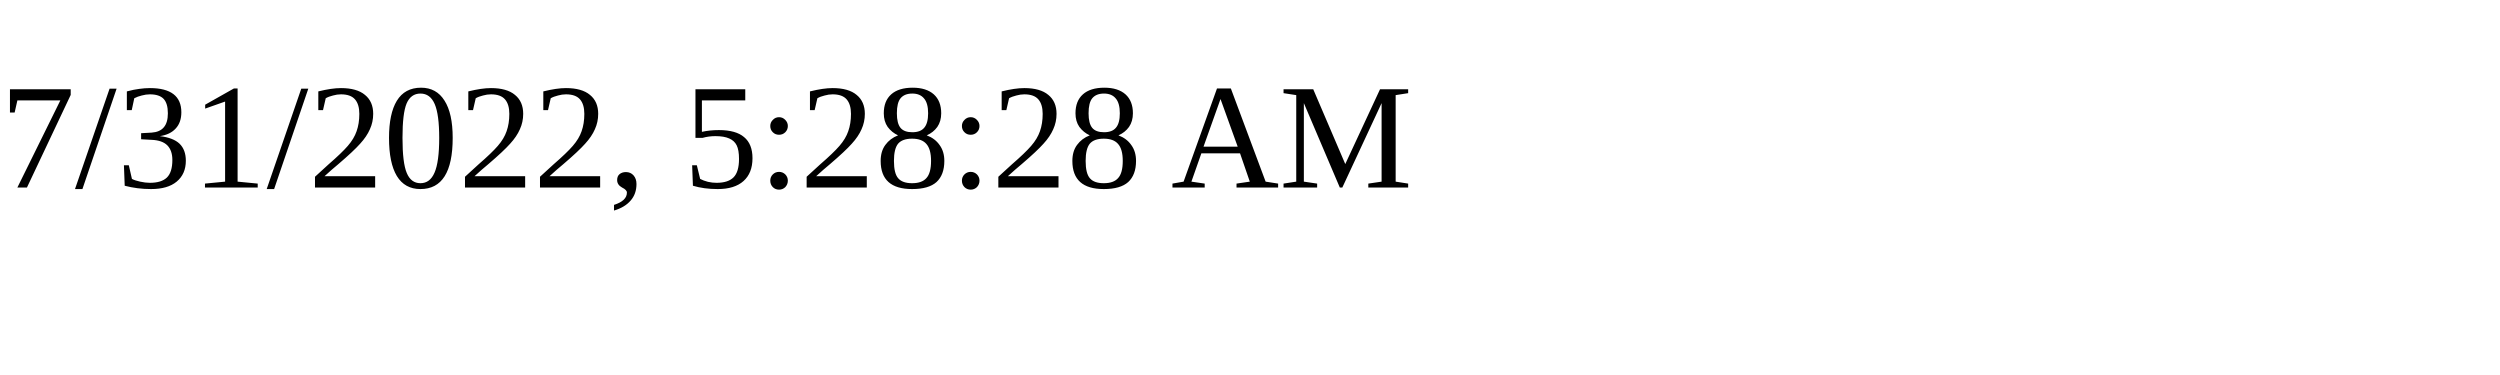
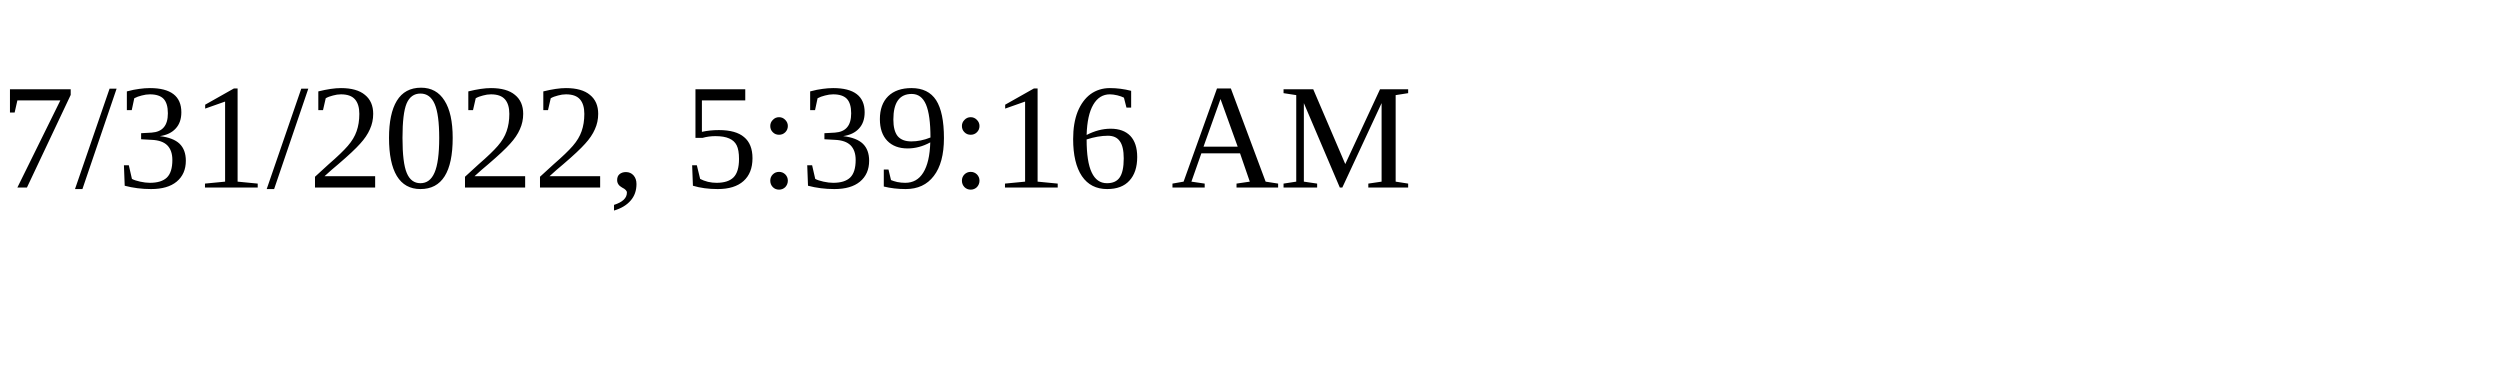
<svg xmlns="http://www.w3.org/2000/svg" height="30" width="200">
-   <text x="0" y="15">7/31/2022, 5:28:28 AM</text>
+   <text x="0" y="15">7/31/2022, 5:39:16 AM</text>
</svg>
